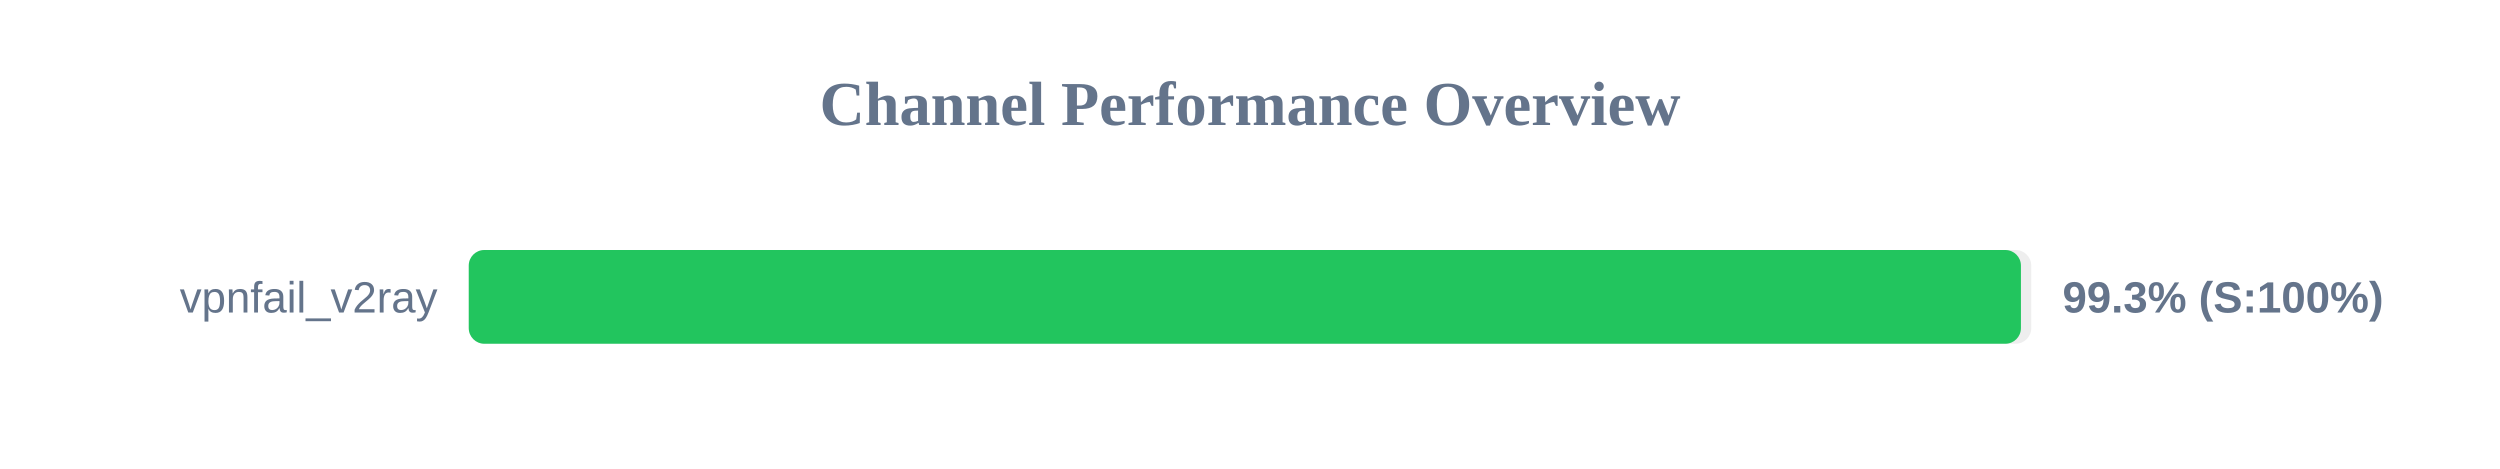
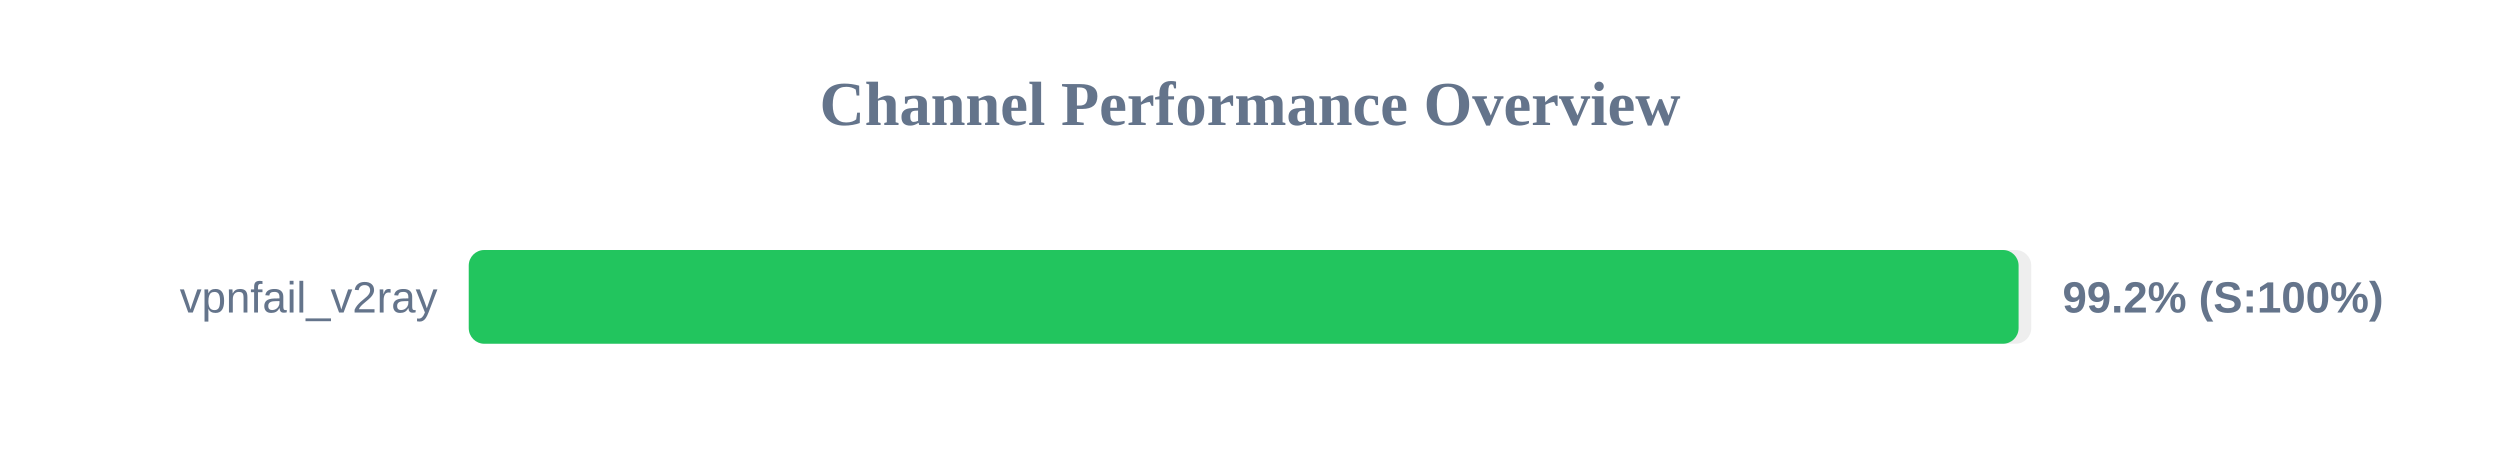
<svg xmlns="http://www.w3.org/2000/svg" width="800" height="150" version="1.1">
  <style>
        .row { font: 14px Arial; fill: #64748b; }
        .score { font: bold 14px Arial; fill: #64748b; }
    </style>
  <text x="400" y="40" text-anchor="middle" font-size="20px" font-weight="bold" fill="#64748b">Channel Performance Overview</text>
  <rect x="150" y="80" width="500" height="30" fill="#eee" rx="5" />
-   <rect x="150" y="80" width="496.7" height="30" fill="#22c55e" rx="5" />
+   <rect x="150" y="80" width="495.95" height="30" fill="#22c55e" rx="5" />
  <text x="140" y="100" text-anchor="end" class="row">vpnfail_v2ray</text>
-   <text x="660" y="100" text-anchor="start" class="score">99.3% (S:100%)</text>
+   <text x="660" y="100" text-anchor="start" class="score">99.2% (S:100%)</text>
</svg>
